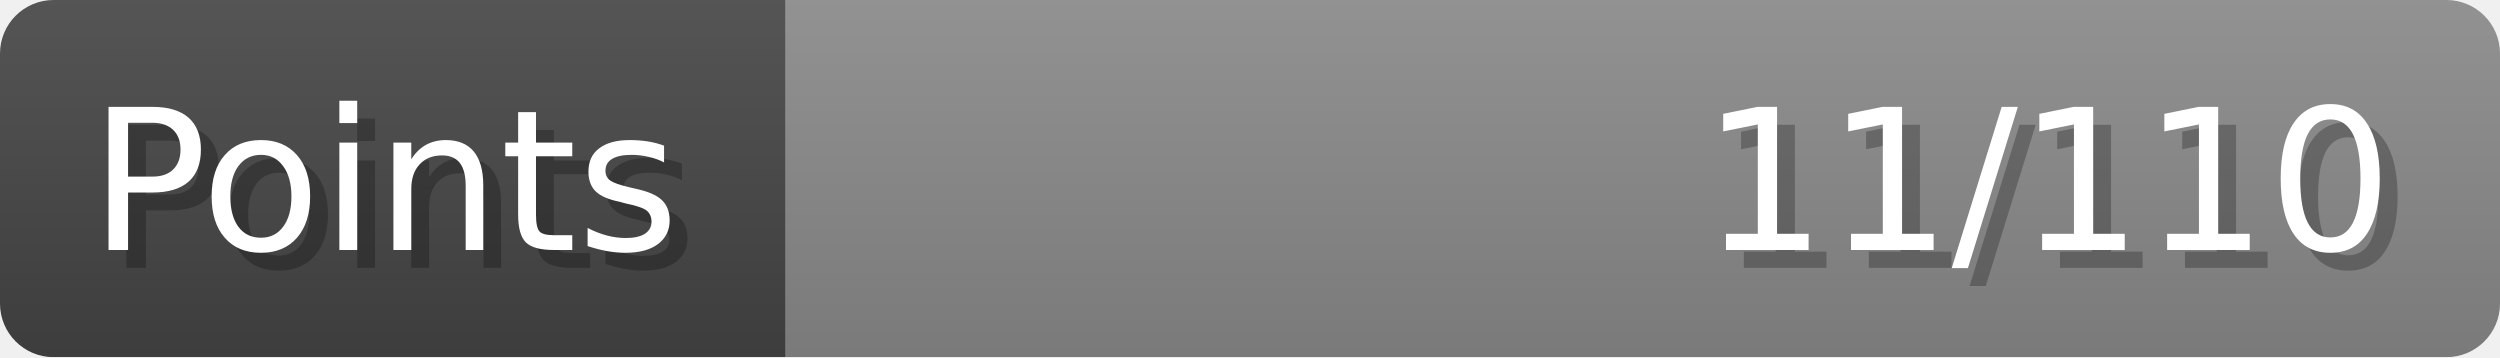
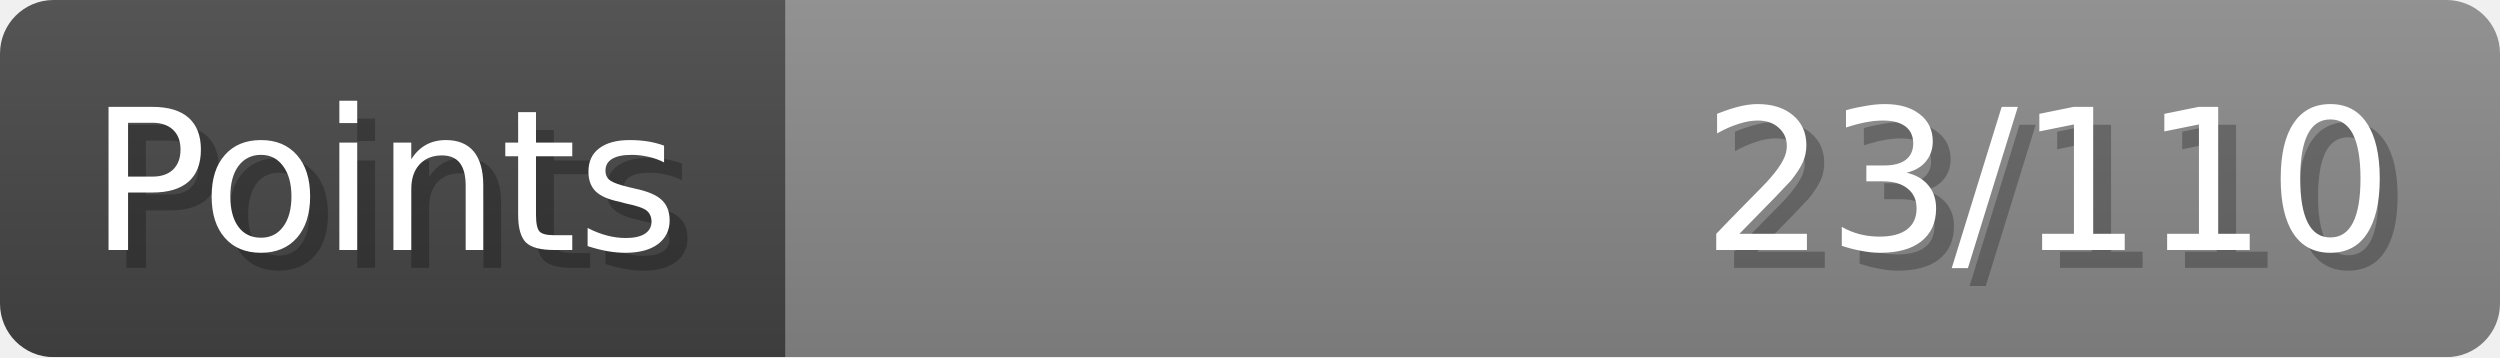
- <svg xmlns="http://www.w3.org/2000/svg" width="140px" height="20px" role="img" aria-label="Points: 11/110">
+ <svg xmlns="http://www.w3.org/2000/svg" width="140px" height="20px" role="img" aria-label="Points: 23/110">
  <linearGradient id="a" x2="0" y2="100%">
    <stop offset="0" stop-opacity=".1" stop-color="#EEE" />
    <stop offset="1" stop-opacity=".1" />
  </linearGradient>
  <mask id="m">
    <rect width="100%" height="100%" rx="3" fill="#FFF" />
  </mask>
  <g mask="url(#m)">
    <rect x="0" y="0" width="44" height="20" fill="#444" />
    <svg x="44" y="0" width="96" height="20">
      <rect width="100%" height="100%" fill="#888888" />
      <rect width="0%" height="100%" fill="#33CC11" transform="">
-         <animate attributeName="width" begin="0.5s" dur="600ms" from="0%" to="10%" repeatCount="1" fill="freeze" calcMode="spline" keyTimes="0; 1" keySplines="0.3, 0.61, 0.355, 1" />
+         <animate attributeName="width" begin="0.5s" dur="600ms" from="0%" to="20%" repeatCount="1" fill="freeze" calcMode="spline" keyTimes="0; 1" keySplines="0.3, 0.61, 0.355, 1" />
      </rect>
    </svg>
    <rect width="140" height="20" fill="url(#a)" />
  </g>
  <g aria-hidden="true" font-size="11" font-family="Verdana, DejaVu Sans, sans-serif" fill="#FFFFFF">
    <text x="6" y="15" fill="#000" opacity="0.25">Points</text>
    <text x="5" y="14">Points</text>
-     <text x="135" y="15" fill="#000" opacity="0.25" text-anchor="end">11/110</text>
-     <text x="134" y="14" text-anchor="end">11/110</text>
+     <text x="135" y="15" fill="#000" opacity="0.25" text-anchor="end">23/110</text>
+     <text x="134" y="14" text-anchor="end">23/110</text>
  </g>
</svg>
